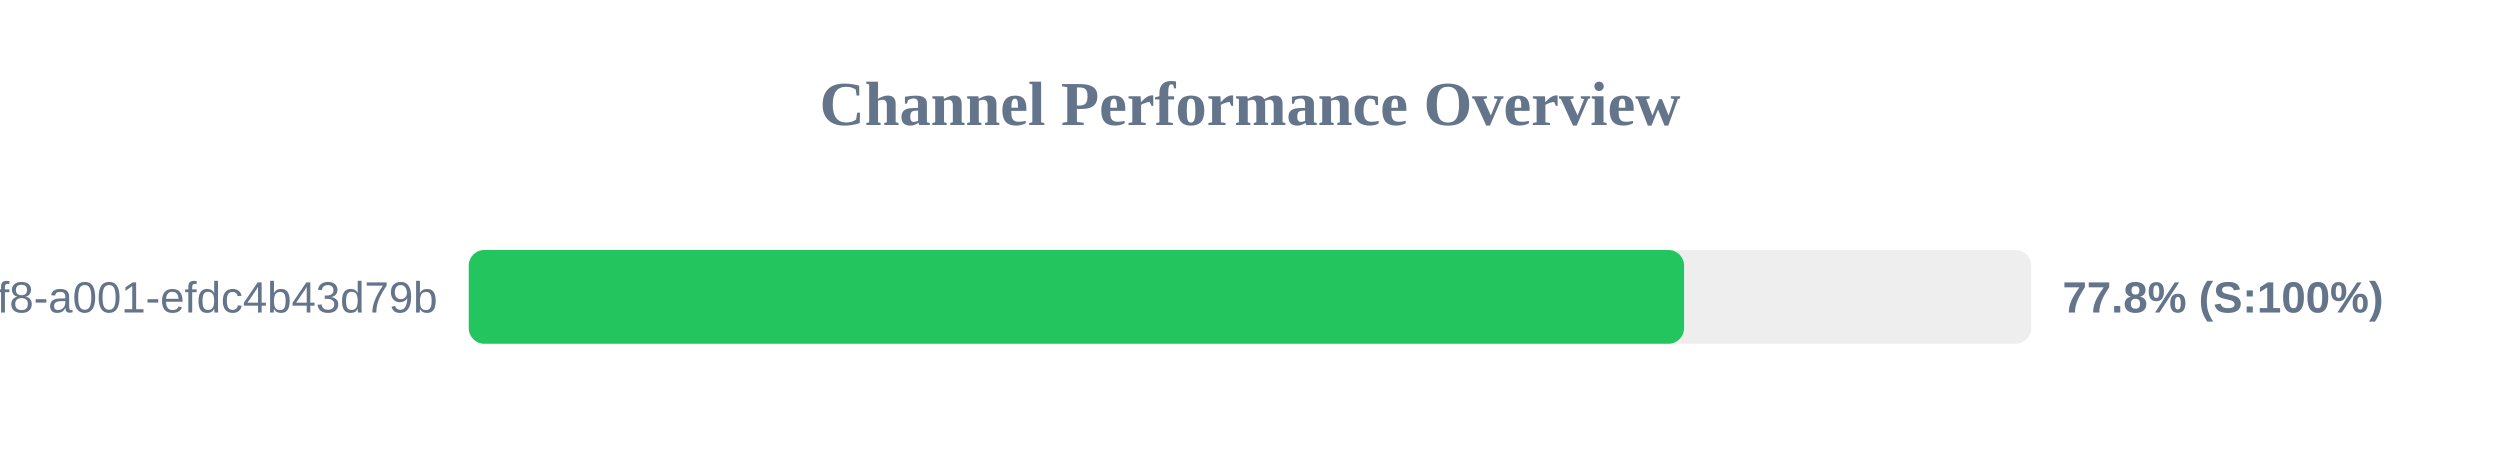
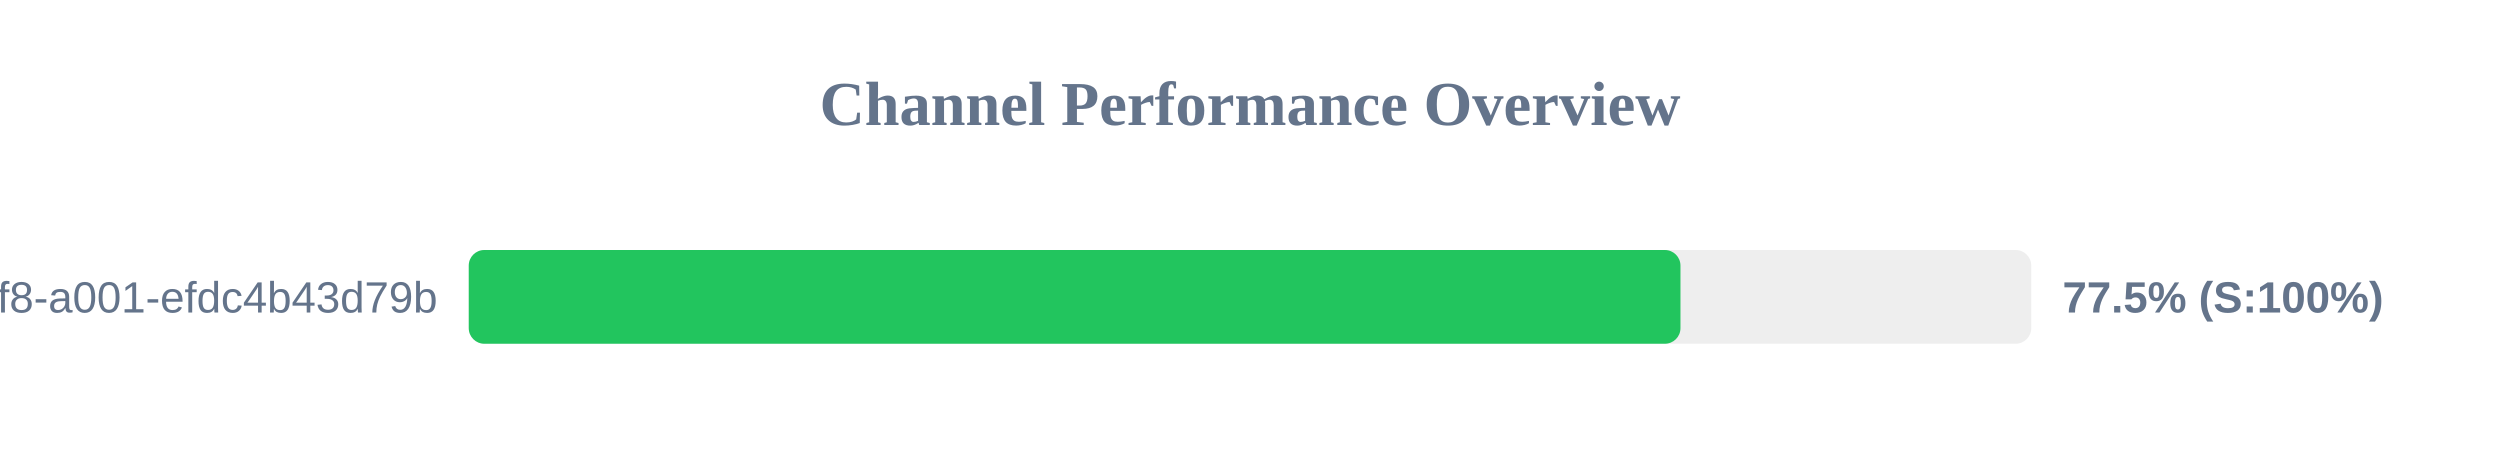
<svg xmlns="http://www.w3.org/2000/svg" width="800" height="150" version="1.1">
  <style>
        .row { font: 14px Arial; fill: #64748b; }
        .score { font: bold 14px Arial; fill: #64748b; }
    </style>
  <text x="400" y="40" text-anchor="middle" font-size="20px" font-weight="bold" fill="#64748b">Channel Performance Overview</text>
  <rect x="150" y="80" width="500" height="30" fill="#eee" rx="5" />
-   <rect x="150" y="80" width="388.9" height="30" fill="#22c55e" rx="5" />
+   <rect x="150" y="80" width="387.75" height="30" fill="#22c55e" rx="5" />
  <text x="140" y="100" text-anchor="end" class="row">?uuid=1fdb6b30-5371-4ff8-a001-efdc4b43d79b</text>
-   <text x="660" y="100" text-anchor="start" class="score">77.8% (S:100%)</text>
+   <text x="660" y="100" text-anchor="start" class="score">77.5% (S:100%)</text>
</svg>
